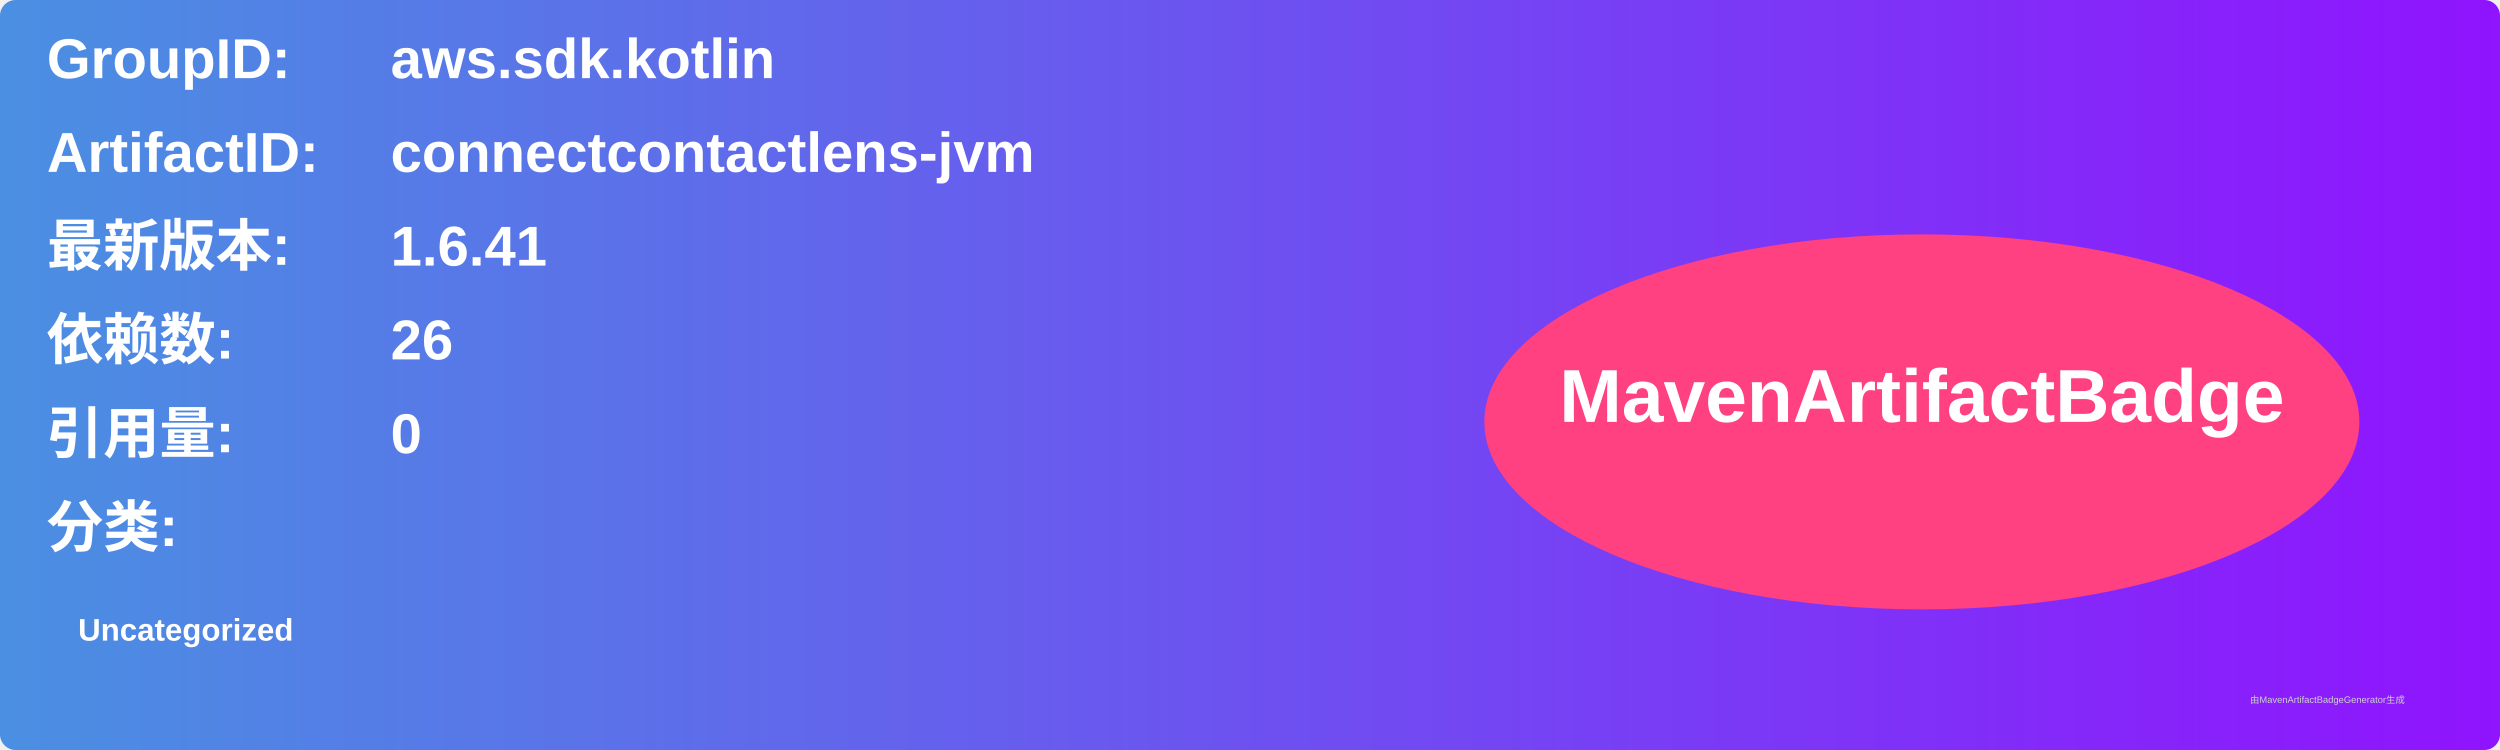
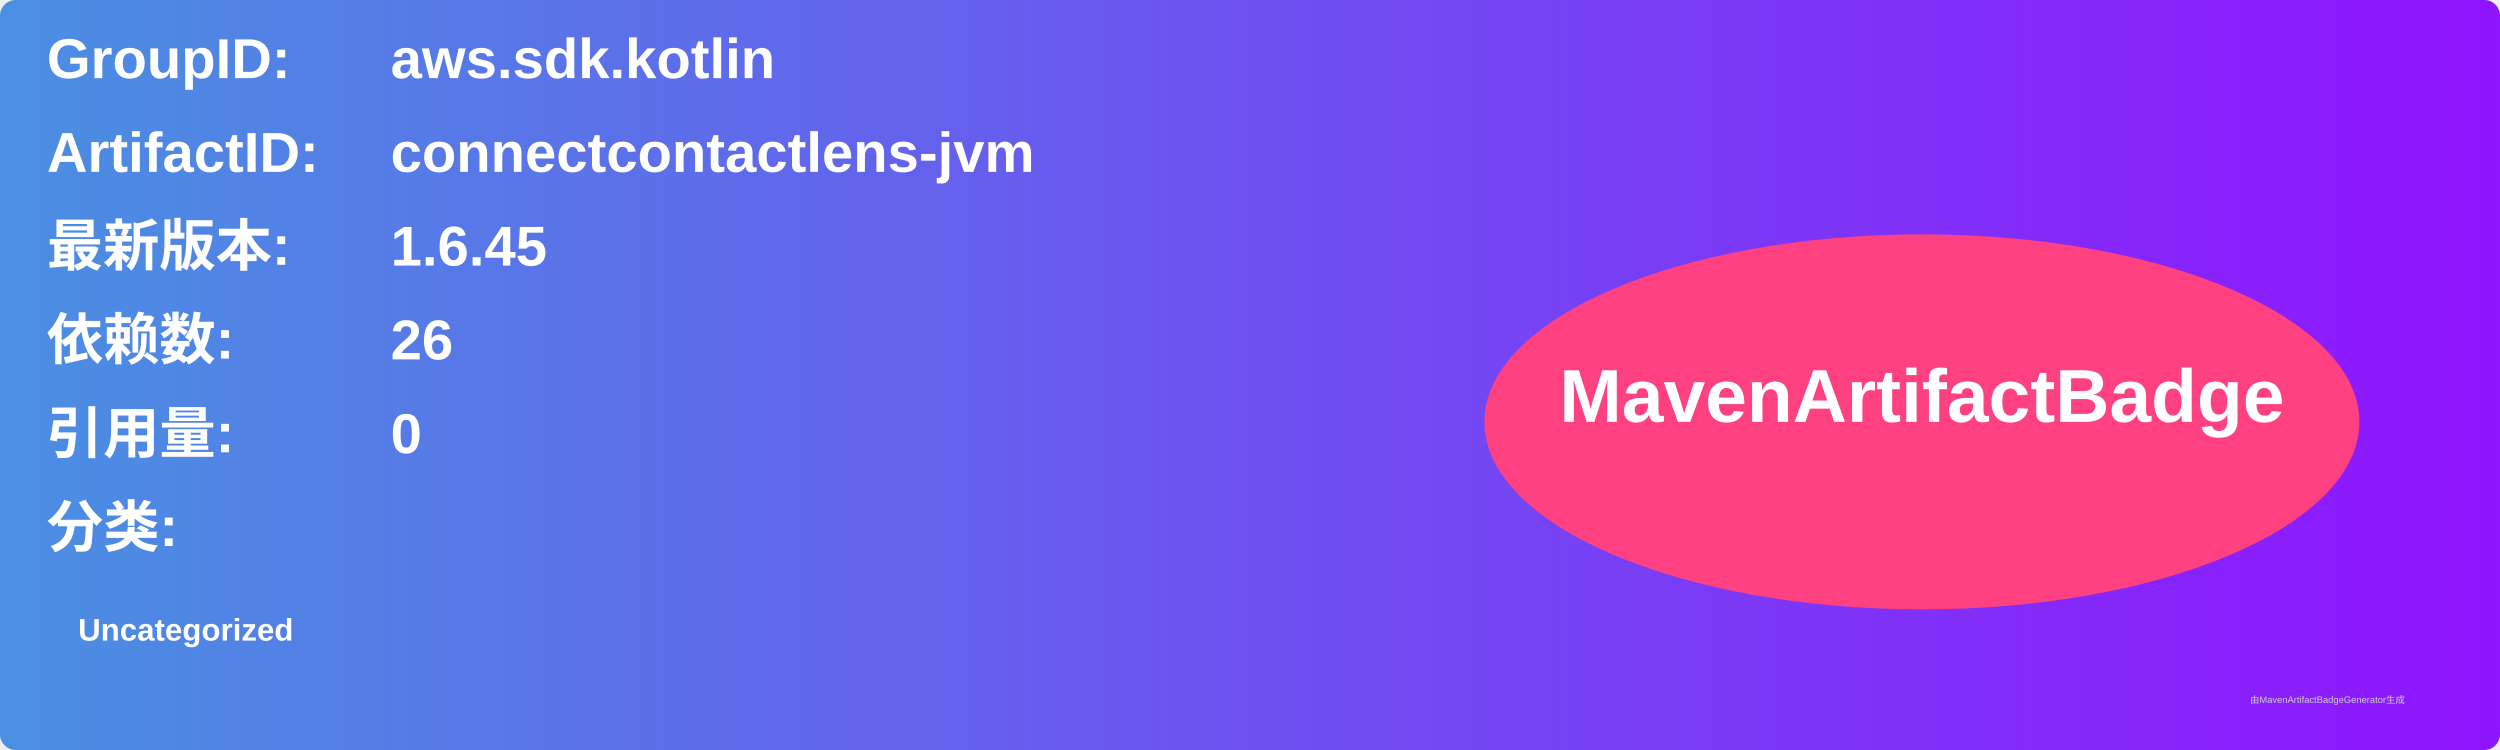
<svg xmlns="http://www.w3.org/2000/svg" width="800" height="240" viewBox="0 0 800 240">
  <linearGradient id="grad" x1="0%" y1="0%" x2="100%" y2="0%">
    <stop offset="0%" stop-color="#4a90e2" />
    <stop offset="100%" stop-color="#9013fe" />
  </linearGradient>
  <rect width="100%" height="100%" rx="5" ry="5" fill="url(#grad)" />
  <g transform="translate(15, 15)">
    <text x="0" y="10" font-family="Arial" font-size="18" fill="white" font-weight="bold" width="260">GroupID:</text>
    <text x="110" y="10" font-family="Arial" font-size="18" fill="white" font-weight="bold" width="460">aws.sdk.kotlin</text>
    <text x="0" y="40" font-family="Arial" font-size="18" fill="white" font-weight="bold" width="260">ArtifactID:</text>
    <text x="110" y="40" font-family="Arial" font-size="18" fill="white" font-weight="bold" width="460">connectcontactlens-jvm</text>
    <text x="0" y="70" font-family="Arial" font-size="18" fill="white" font-weight="bold">最新版本:</text>
    <text x="110" y="70" font-family="Arial" font-size="18" fill="white" font-weight="bold">
-       <tspan font-weight="bold">1.6.41</tspan>
+       <tspan font-weight="bold">1.6.45</tspan>
    </text>
    <text x="0" y="100" font-family="Arial" font-size="18" fill="white" font-weight="bold">依赖数: </text>
    <text x="110" y="100" font-family="Arial" font-size="18" fill="white">
      <tspan font-weight="bold">26</tspan>
    </text>
    <text x="0" y="130" font-family="Arial" font-size="18" fill="white" font-weight="bold">引用量: </text>
    <text x="110" y="130" font-family="Arial" font-size="18" fill="white">
      <tspan font-weight="bold">0</tspan>
    </text>
    <text x="0" y="160" font-family="Arial" font-size="18" fill="white" font-weight="bold">分类:</text>
    <text x="10" y="190" font-family="Arial" font-size="10" fill="white">
      <tspan font-weight="bold">Uncategorized</tspan>
    </text>
    <ellipse cx="600" cy="120" rx="140" ry="60" fill="#ff4081" />
    <text x="600" y="120" text-anchor="middle" font-family="Arial" font-size="24" fill="white" font-weight="bold">MavenArtifactBadge</text>
  </g>
  <text x="720" y="225" font-family="Arial" font-size="3" fill="#d0d0d0">由MavenArtifactBadgeGenerator生成</text>
</svg>
